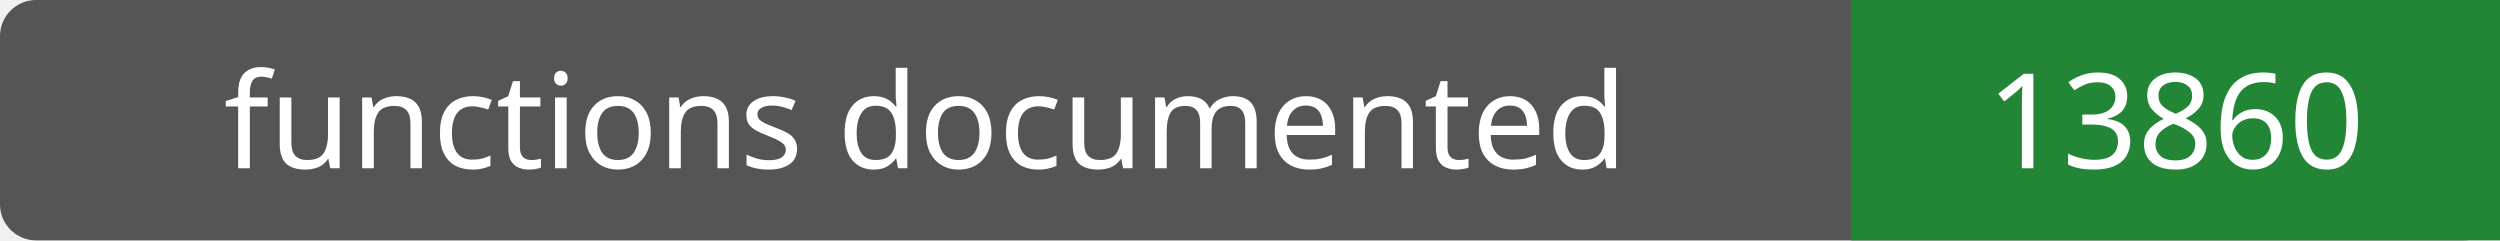
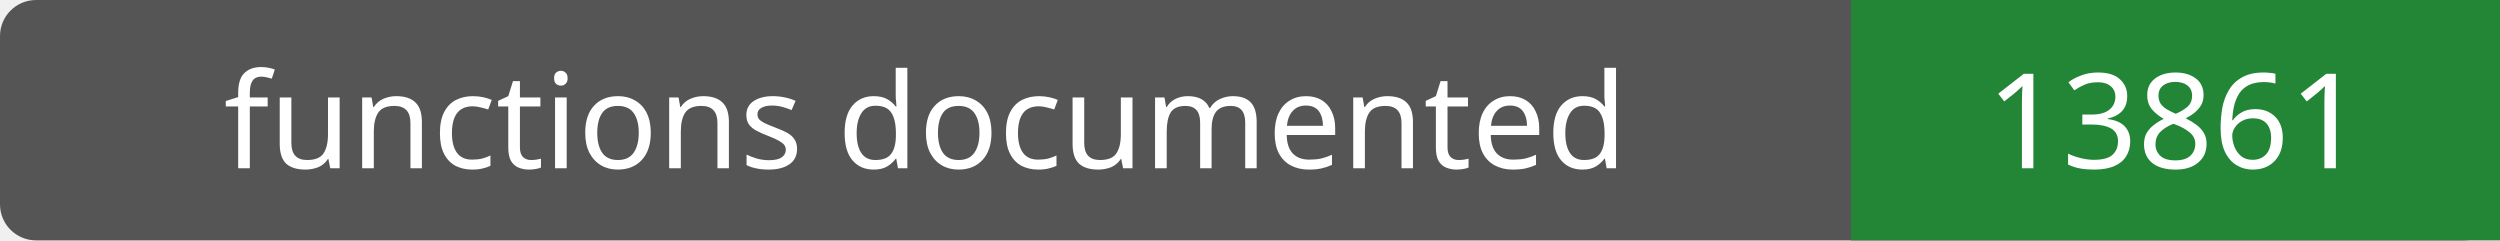
- <svg xmlns="http://www.w3.org/2000/svg" width="208" height="20" role="img" aria-label="functions documented: 13860">
+ <svg xmlns="http://www.w3.org/2000/svg" width="208" height="20" role="img" aria-label="functions documented: 13861">
  <rect width="208" height="20" rx="3" fill="#555" />
  <path fill="#238636" d="M154 0h54v20H154z" />
  <g fill="#fff" text-anchor="middle" font-family="Verdana,sans-serif" font-size="11">
    <text x="77.0" y="14">functions documented</text>
-     <text x="181.0" y="14">13860</text>
+     <text x="181.0" y="14">13861</text>
  </g>
</svg>
